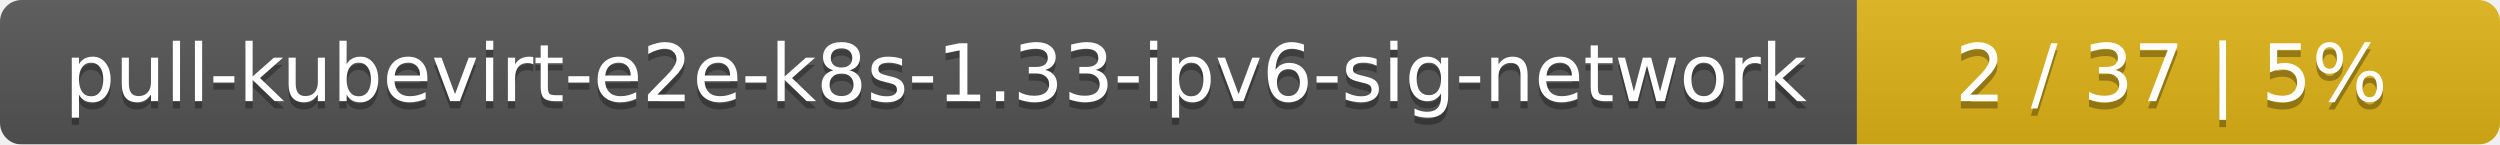
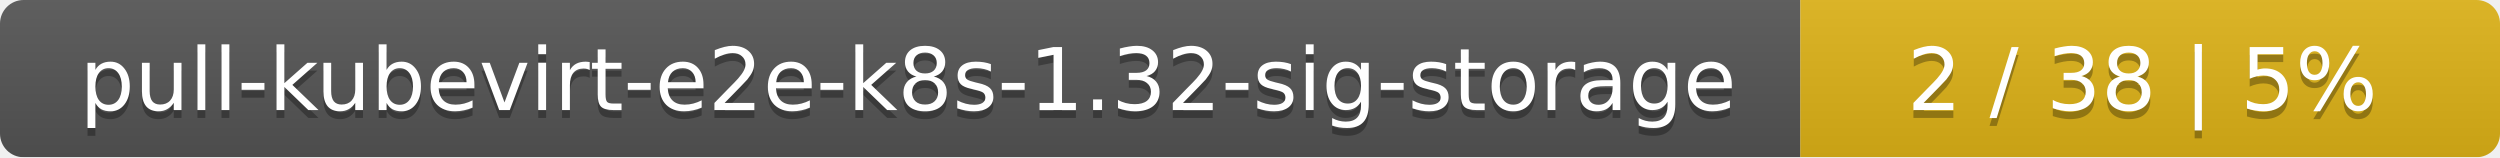
- <svg xmlns="http://www.w3.org/2000/svg" width="346" height="20">
+ <svg xmlns="http://www.w3.org/2000/svg" width="318" height="20">
  <linearGradient id="smooth" x2="0" y2="100%">
    <stop offset="0" stop-color="#bbb" stop-opacity=".1" />
    <stop offset="1" stop-opacity=".1" />
  </linearGradient>
  <mask id="round">
-     <rect width="346" height="20" rx="3" fill="#fff" />
+     <rect width="318" height="20" rx="3" fill="#fff" />
  </mask>
  <g mask="url(#round)">
-     <rect width="257" height="20" fill="#555" />
-     <rect x="257" width="89" height="20" fill="#dfb317" />
-     <rect width="346" height="20" fill="url(#smooth)" />
+     <rect width="229" height="20" fill="#555" />
+     <rect x="229" width="89" height="20" fill="#dfb317" />
+     <rect width="318" height="20" fill="url(#smooth)" />
  </g>
  <g fill="#fff" text-anchor="middle" font-family="DejaVu Sans,Verdana,Geneva,sans-serif" font-size="11">
-     <text x="129.5" y="15" fill="#010101" fill-opacity=".3">pull-kubevirt-e2e-k8s-1.33-ipv6-sig-network</text>
-     <text x="129.5" y="14">pull-kubevirt-e2e-k8s-1.33-ipv6-sig-network</text>
-     <text x="300.5" y="15" fill="#010101" fill-opacity=".3">2 / 37    |    5%</text>
-     <text x="300.5" y="14">2 / 37    |    5%</text>
+     <text x="115.5" y="15" fill="#010101" fill-opacity=".3">pull-kubevirt-e2e-k8s-1.32-sig-storage</text>
+     <text x="115.5" y="14">pull-kubevirt-e2e-k8s-1.32-sig-storage</text>
+     <text x="272.5" y="15" fill="#010101" fill-opacity=".3">2 / 38    |    5%</text>
+     <text x="272.5" y="14">2 / 38    |    5%</text>
  </g>
</svg>
